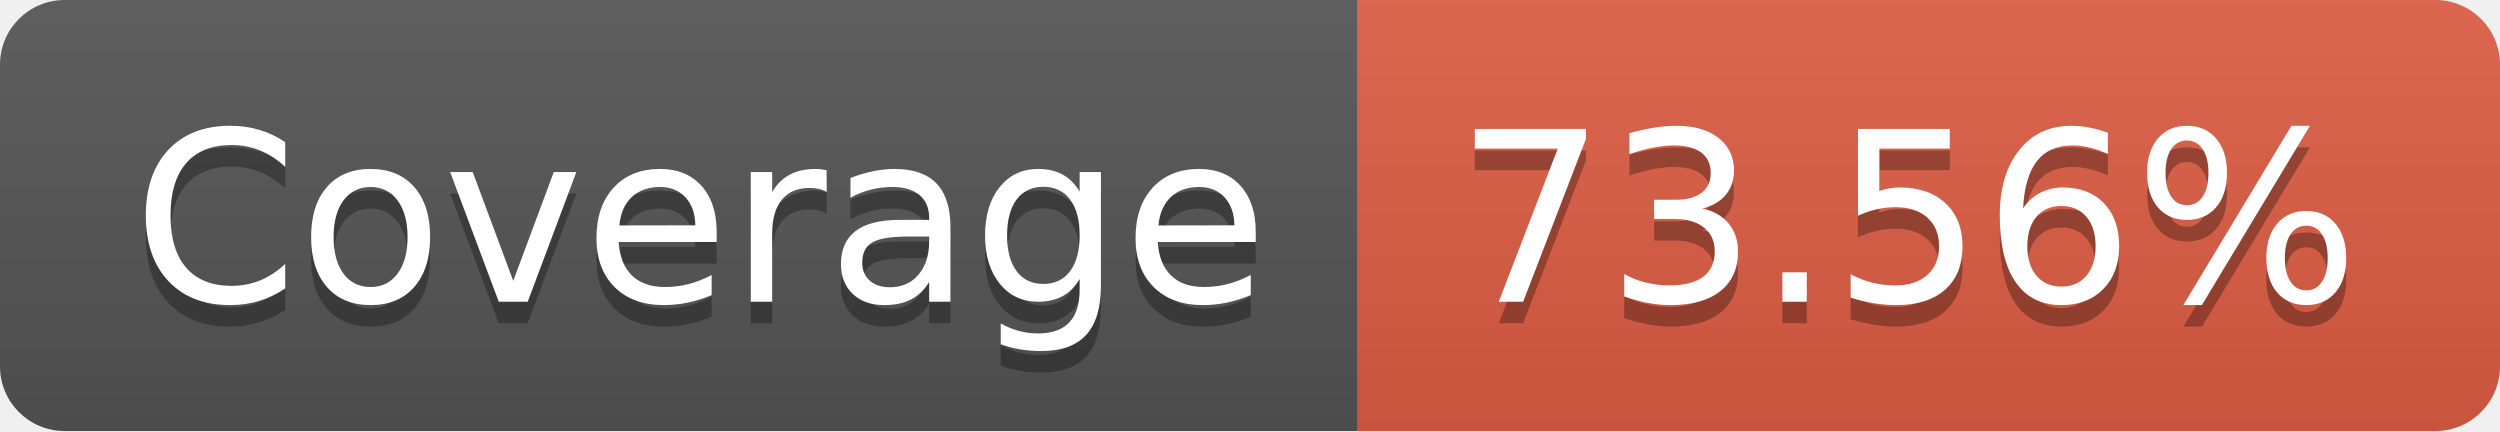
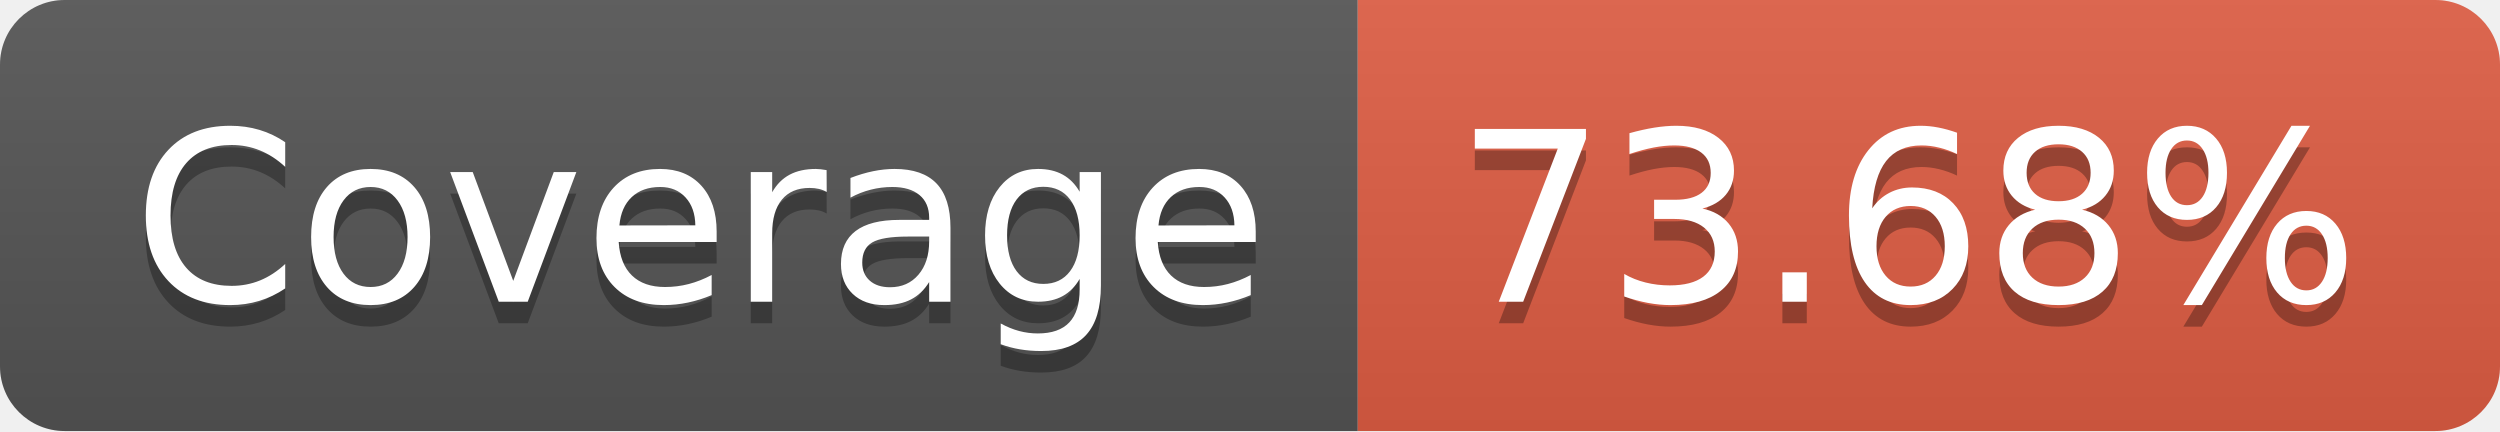
- <svg xmlns="http://www.w3.org/2000/svg" width="116" height="20" role="img" aria-label="Coverage: 73.56%">
+ <svg xmlns="http://www.w3.org/2000/svg" width="116" height="20" role="img" aria-label="Coverage: 73.68%">
  <linearGradient id="s" x2="0" y2="100%">
    <stop offset="0" stop-color="#bbb" stop-opacity=".1" />
    <stop offset="1" stop-opacity=".1" />
  </linearGradient>
  <clipPath id="r">
    <rect width="116" height="20" rx="3" fill="#fff" />
  </clipPath>
  <g clip-path="url(#r)">
    <rect width="63" height="20" fill="#555" />
    <rect x="63" width="53" height="20" fill="#e05d44" />
    <rect width="116" height="20" fill="url(#s)" />
  </g>
  <g fill="#fff" text-anchor="middle" font-family="Verdana,Geneva,DejaVu Sans,sans-serif" text-rendering="geometricPrecision" font-size="110">
    <text aria-hidden="true" x="325" y="150" fill="#010101" fill-opacity=".3" transform="scale(.1)" textLength="530">Coverage</text>
    <text x="325" y="140" transform="scale(.1)" fill="#fff" textLength="530">Coverage</text>
-     <text aria-hidden="true" x="885" y="150" fill="#010101" fill-opacity=".3" transform="scale(.1)" textLength="430">73.56%</text>
-     <text x="885" y="140" transform="scale(.1)" fill="#fff" textLength="430">73.56%</text>
+     <text aria-hidden="true" x="885" y="150" fill="#010101" fill-opacity=".3" transform="scale(.1)" textLength="430">73.68%</text>
+     <text x="885" y="140" transform="scale(.1)" fill="#fff" textLength="430">73.68%</text>
  </g>
</svg>
